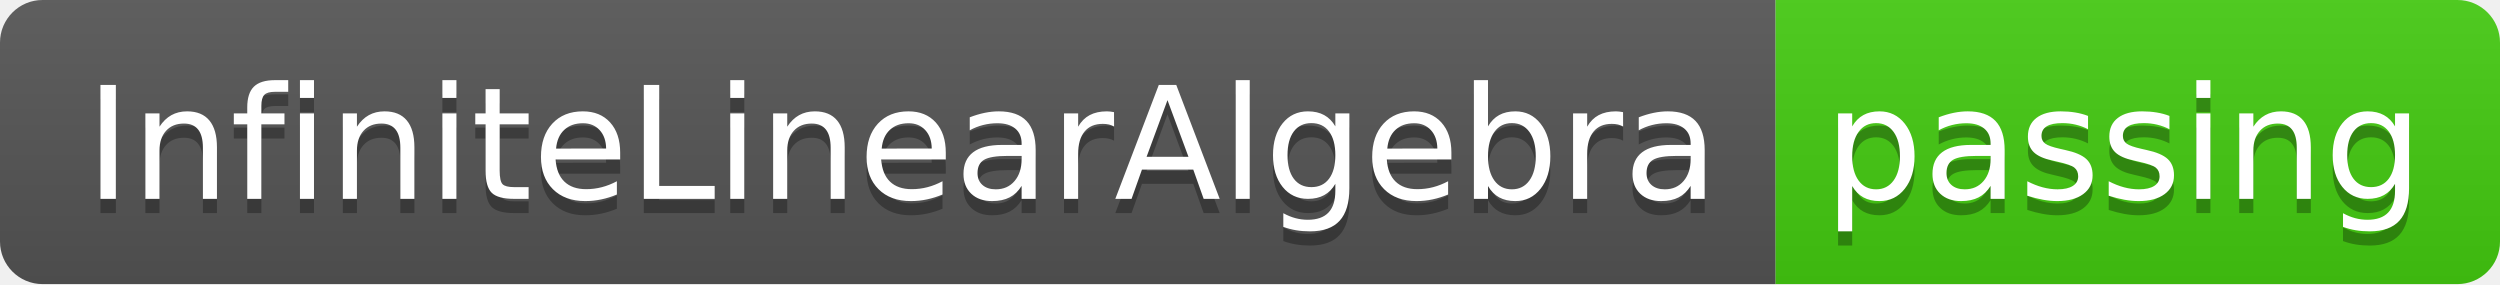
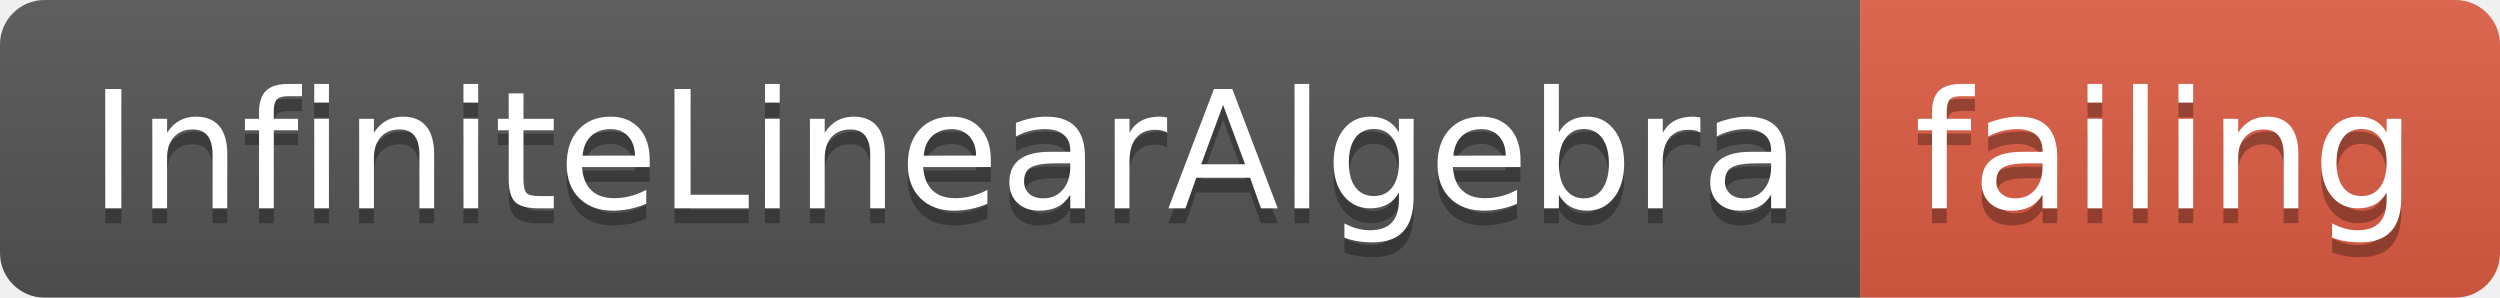
- <svg xmlns="http://www.w3.org/2000/svg" width="176" height="20">
+ <svg xmlns="http://www.w3.org/2000/svg" width="168" height="20">
  <linearGradient id="smooth" x2="0" y2="100%">
    <stop offset="0" stop-color="#bbb" stop-opacity=".1" />
    <stop offset="1" stop-opacity=".1" />
  </linearGradient>
  <clipPath id="round">
-     <rect width="176" height="20" rx="3" fill="#fff" />
+     <rect width="168" height="20" rx="3" fill="#fff" />
  </clipPath>
  <g clip-path="url(#round)">
    <rect width="125" height="20" fill="#555" />
-     <rect x="125" width="51" height="20" fill="#4c1" />
-     <rect width="176" height="20" fill="url(#smooth)" />
+     <rect x="125" width="43" height="20" fill="#e05d44" />
+     <rect width="168" height="20" fill="url(#smooth)" />
  </g>
  <g fill="#fff" text-anchor="middle" font-family="DejaVu Sans,Verdana,Geneva,sans-serif" font-size="110">
    <text x="635" y="150" fill="#010101" fill-opacity=".3" transform="scale(0.1)" textLength="1150" lengthAdjust="spacing">InfiniteLinearAlgebra</text>
    <text x="635" y="140" transform="scale(0.1)" textLength="1150" lengthAdjust="spacing">InfiniteLinearAlgebra</text>
-     <text x="1495" y="150" fill="#010101" fill-opacity=".3" transform="scale(0.1)" textLength="410" lengthAdjust="spacing">passing</text>
-     <text x="1495" y="140" transform="scale(0.1)" textLength="410" lengthAdjust="spacing">passing</text>
+     <text x="1455" y="150" fill="#010101" fill-opacity=".3" transform="scale(0.1)" textLength="330" lengthAdjust="spacing">failing</text>
+     <text x="1455" y="140" transform="scale(0.1)" textLength="330" lengthAdjust="spacing">failing</text>
  </g>
</svg>
